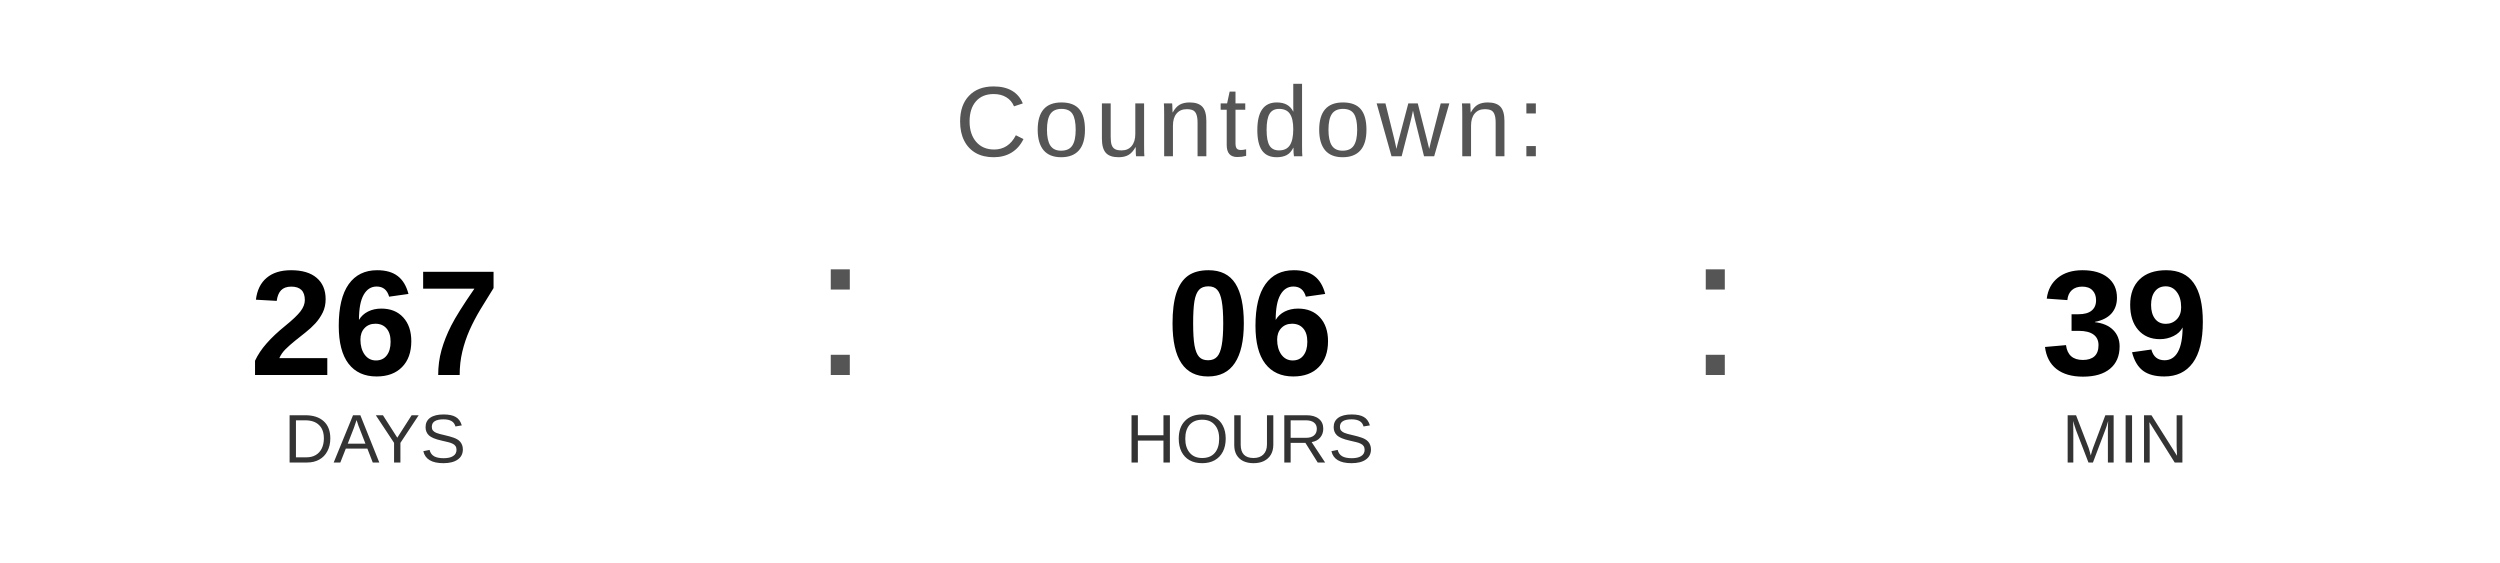
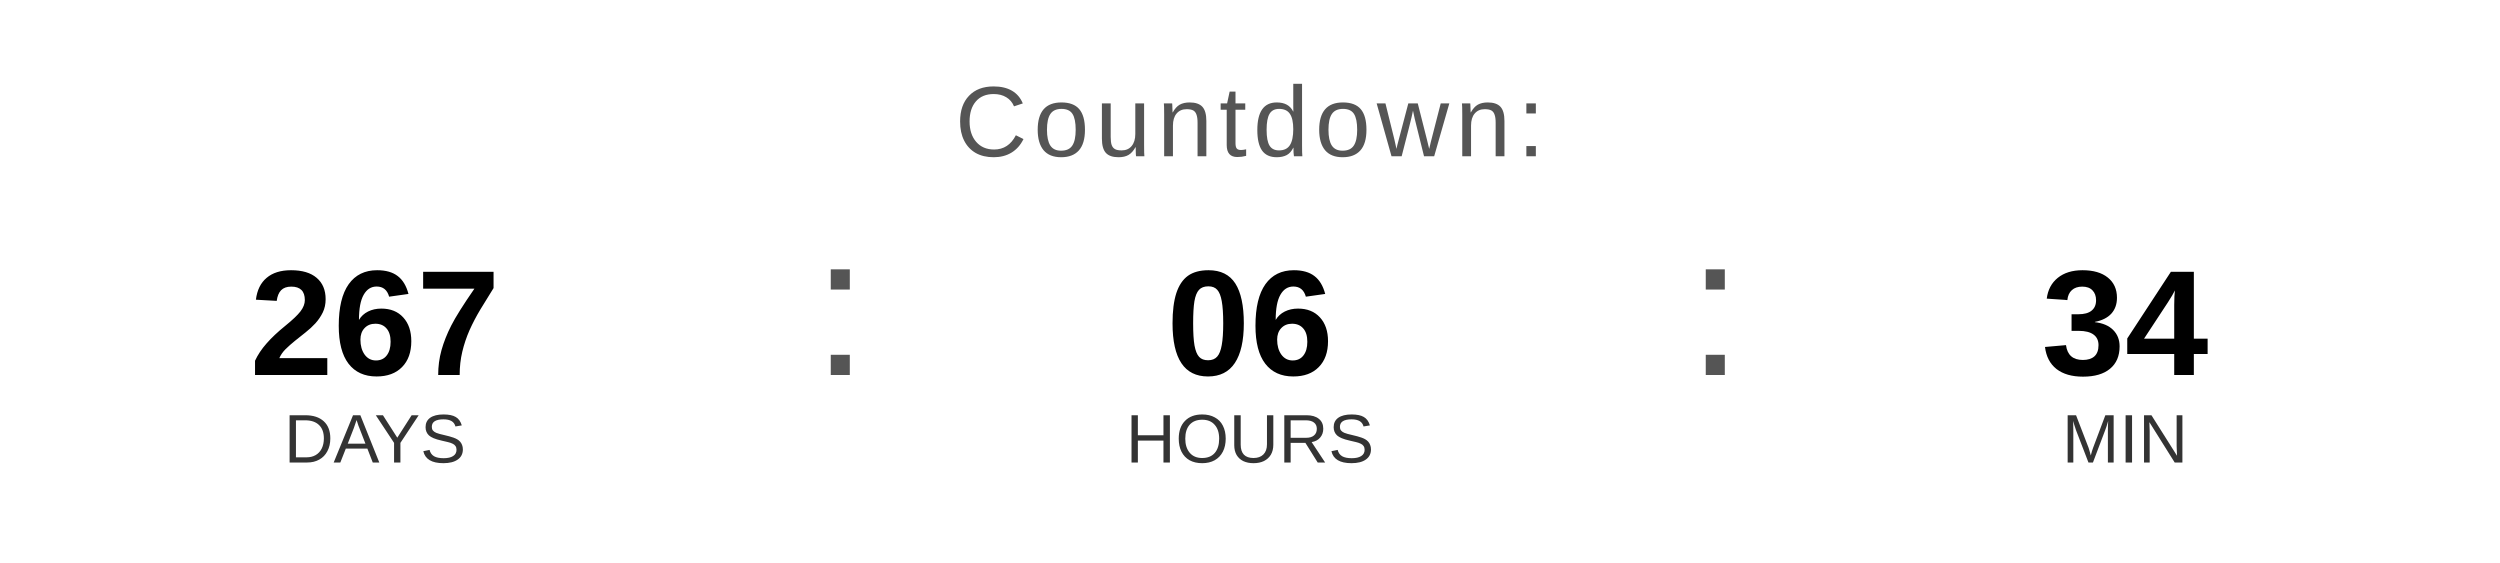
<svg xmlns="http://www.w3.org/2000/svg" width="400" height="90" viewBox="0 0 400 90">
  <text x="200" y="25" font-family="Arial, Helvetica, sans-serif" font-size="16" fill="#555555" text-anchor="middle" letter-spacing="1">
    Countdown:
  </text>
  <text x="60" y="60" font-family="Arial, Helvetica, sans-serif" font-size="24" font-weight="bold" fill="#000000" text-anchor="middle">267</text>
  <text x="60" y="74" font-family="Arial, Helvetica, sans-serif" font-size="11" fill="#333333" text-anchor="middle">DAYS</text>
  <text x="130" y="60" font-family="Arial, sans-serif" font-size="32" fill="#555555">:</text>
  <text x="200" y="60" font-family="Arial, Helvetica, sans-serif" font-size="24" font-weight="bold" fill="#000000" text-anchor="middle">06</text>
  <text x="200" y="74" font-family="Arial, Helvetica, sans-serif" font-size="11" fill="#333333" text-anchor="middle">HOURS</text>
  <text x="270" y="60" font-family="Arial, sans-serif" font-size="32" fill="#555555">:</text>
-   <text x="340" y="60" font-family="Arial, Helvetica, sans-serif" font-size="24" font-weight="bold" fill="#000000" text-anchor="middle">39</text>
+   <text x="340" y="60" font-family="Arial, Helvetica, sans-serif" font-size="24" font-weight="bold" fill="#000000" text-anchor="middle">34</text>
  <text x="340" y="74" font-family="Arial, Helvetica, sans-serif" font-size="11" fill="#333333" text-anchor="middle">MIN</text>
</svg>
